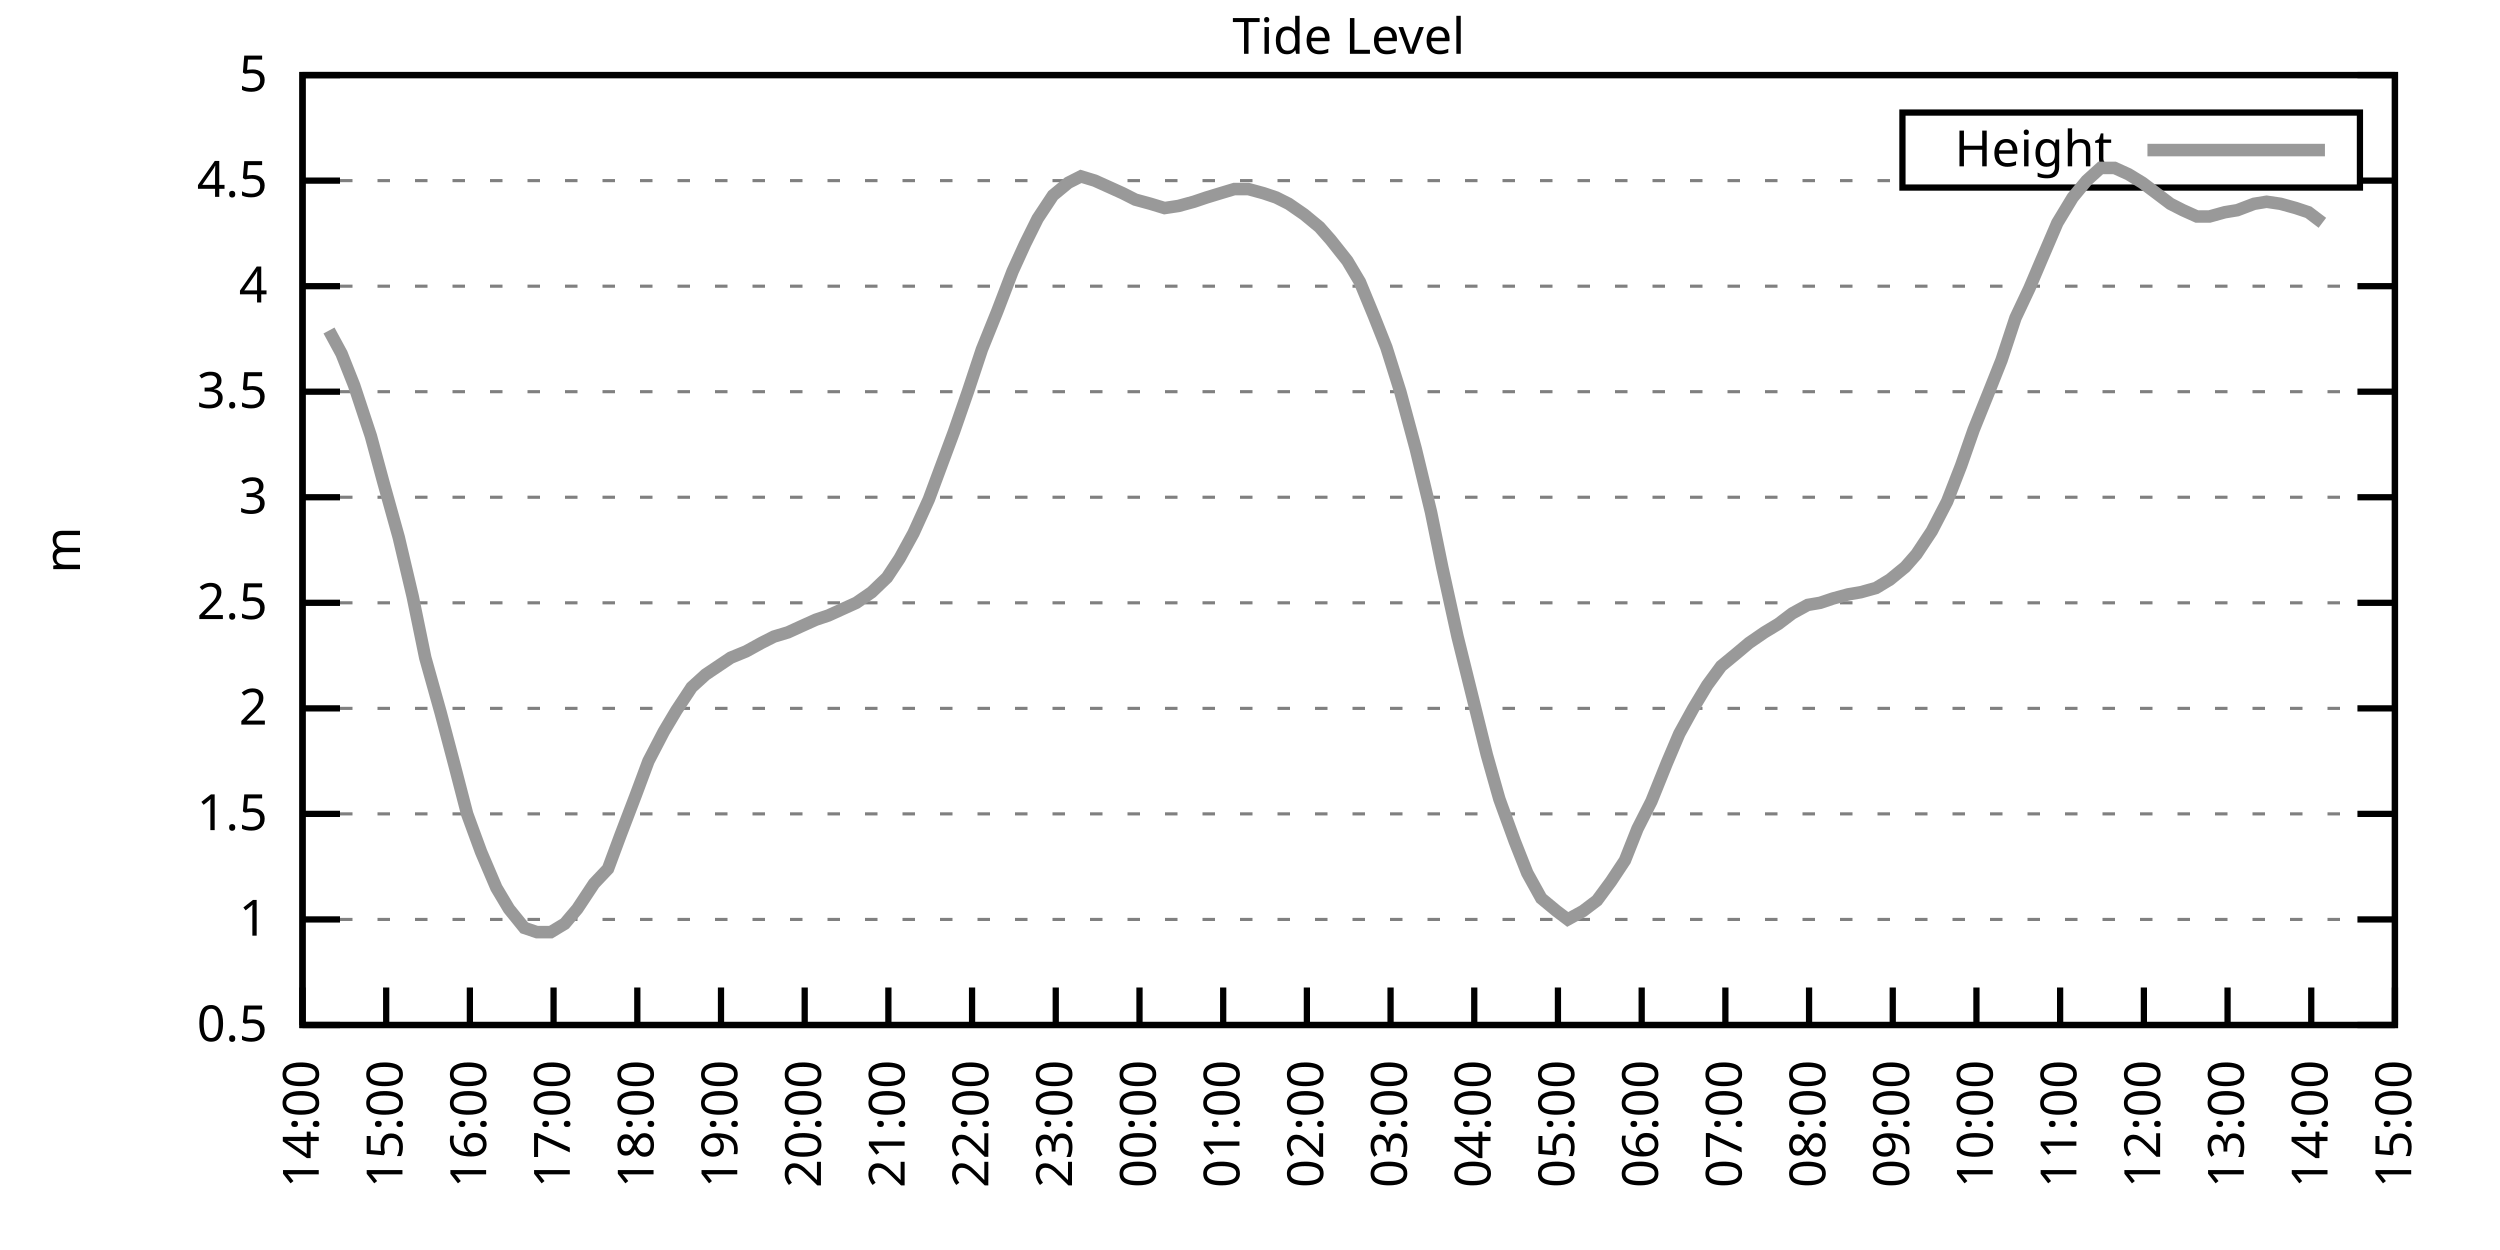
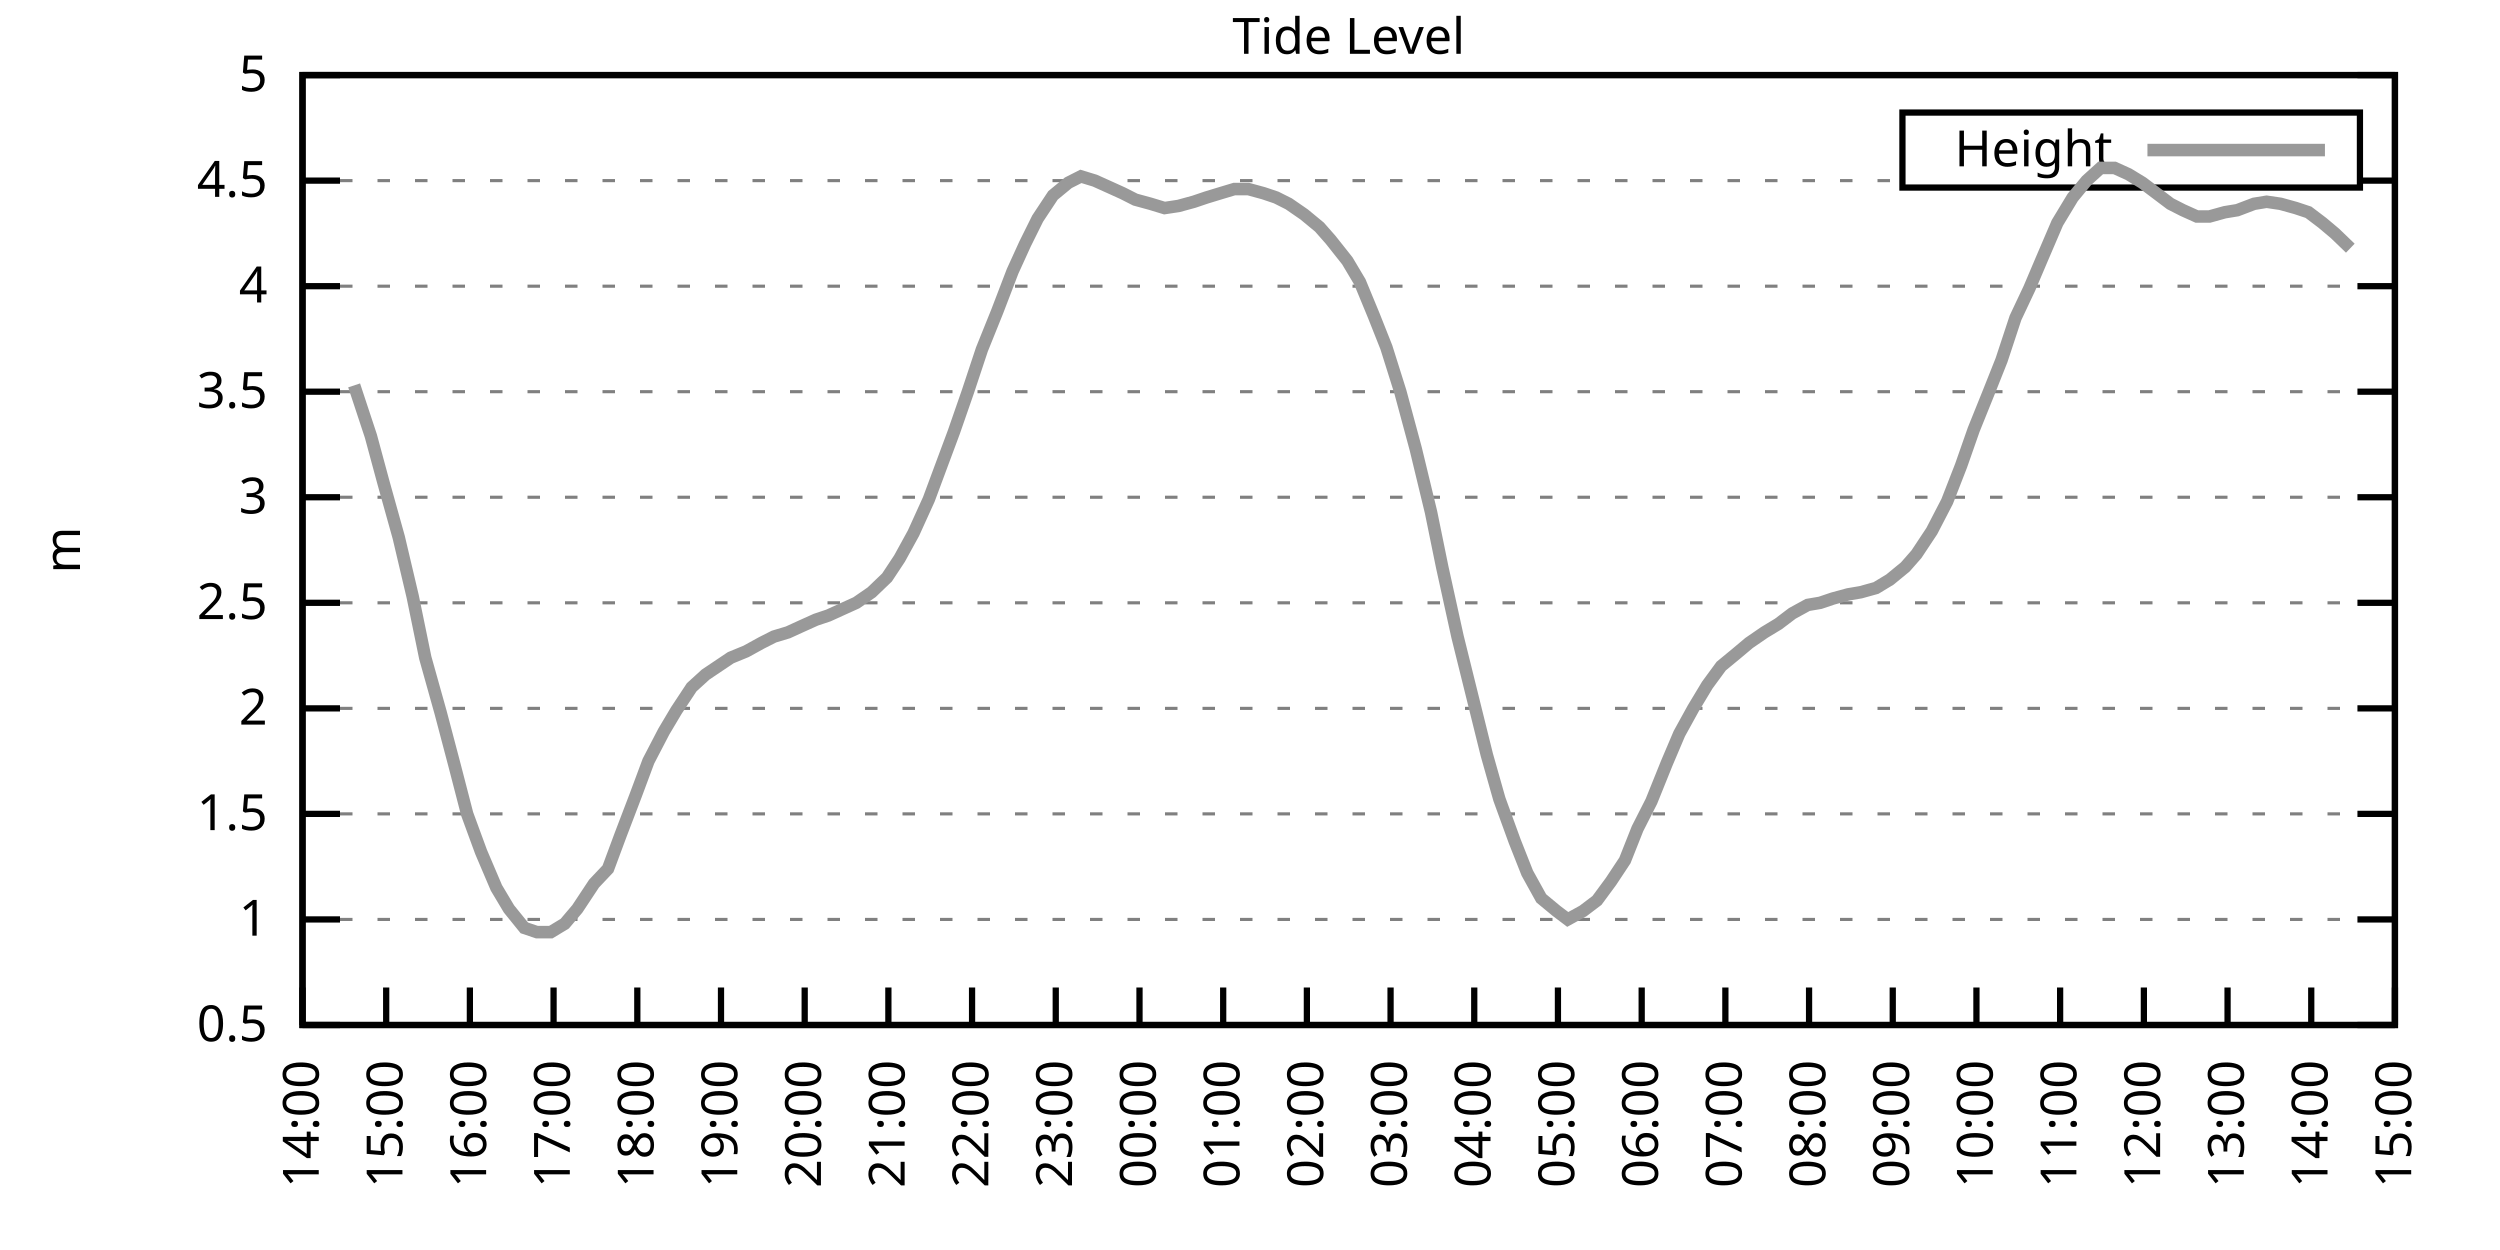
<svg xmlns="http://www.w3.org/2000/svg" xmlns:xlink="http://www.w3.org/1999/xlink" width="400" height="200" viewBox="0 0 400 200">
  <g id="gnuplot_canvas">
    <rect x="0" y="0" width="400" height="200" fill="none" />
    <defs>
      <circle id="gpDot" r="0.5" stroke-width="0.5" stroke="currentColor" />
      <path id="gpPt0" stroke-width="0.333" stroke="currentColor" d="M-1,0 h2 M0,-1 v2" />
      <path id="gpPt1" stroke-width="0.333" stroke="currentColor" d="M-1,-1 L1,1 M1,-1 L-1,1" />
      <path id="gpPt2" stroke-width="0.333" stroke="currentColor" d="M-1,0 L1,0 M0,-1 L0,1 M-1,-1 L1,1 M-1,1 L1,-1" />
      <rect id="gpPt3" stroke-width="0.333" stroke="currentColor" x="-1" y="-1" width="2" height="2" />
      <rect id="gpPt4" stroke-width="0.333" stroke="currentColor" fill="currentColor" x="-1" y="-1" width="2" height="2" />
      <circle id="gpPt5" stroke-width="0.333" stroke="currentColor" cx="0" cy="0" r="1" />
      <use xlink:href="#gpPt5" id="gpPt6" fill="currentColor" stroke="none" />
      <path id="gpPt7" stroke-width="0.333" stroke="currentColor" d="M0,-1.33 L-1.33,0.67 L1.33,0.67 z" />
      <use xlink:href="#gpPt7" id="gpPt8" fill="currentColor" stroke="none" />
      <use xlink:href="#gpPt7" id="gpPt9" stroke="currentColor" transform="rotate(180)" />
      <use xlink:href="#gpPt9" id="gpPt10" fill="currentColor" stroke="none" />
      <use xlink:href="#gpPt3" id="gpPt11" stroke="currentColor" transform="rotate(45)" />
      <use xlink:href="#gpPt11" id="gpPt12" fill="currentColor" stroke="none" />
      <path id="gpPt13" stroke-width="0.333" stroke="currentColor" d="M0,1.330 L1.265,0.411 L0.782,-1.067 L-0.782,-1.076 L-1.265,0.411 z" />
      <use xlink:href="#gpPt13" id="gpPt14" fill="currentColor" stroke="none" />
      <filter id="textbox" filterUnits="objectBoundingBox" x="0" y="0" height="1" width="1">
        <feFlood flood-color="white" flood-opacity="1" result="bgnd" />
        <feComposite in="SourceGraphic" in2="bgnd" operator="atop" />
      </filter>
      <filter id="greybox" filterUnits="objectBoundingBox" x="0" y="0" height="1" width="1">
        <feFlood flood-color="lightgrey" flood-opacity="1" result="grey" />
        <feComposite in="SourceGraphic" in2="grey" operator="atop" />
      </filter>
    </defs>
    <g fill="none" color="white" stroke="currentColor" stroke-width="1.00" stroke-linecap="butt" stroke-linejoin="miter">
</g>
    <g fill="none" color="black" stroke="currentColor" stroke-width="1.00" stroke-linecap="butt" stroke-linejoin="miter">
      <g stroke="none" shape-rendering="crispEdges">
        <polygon fill="rgb(255, 255, 255)" points="48.40,164.00 383.18,164.00 383.18,12.02 48.40,12.02 " />
      </g>
    </g>
    <g fill="none" color="black" stroke="currentColor" stroke-width="1.00" stroke-linecap="butt" stroke-linejoin="miter">
</g>
    <g fill="none" color="black" stroke="black" stroke-width="0.50" stroke-linecap="butt" stroke-linejoin="miter">
</g>
    <g fill="none" color="gray" stroke="currentColor" stroke-width="0.50" stroke-linecap="butt" stroke-linejoin="miter">
      <path stroke="gray" stroke-dasharray="2,4" class="gridline" d="M48.40,164.00 L383.19,164.00  " />
    </g>
    <g fill="none" color="gray" stroke="gray" stroke-width="1.00" stroke-linecap="butt" stroke-linejoin="miter">
</g>
    <g fill="none" color="black" stroke="currentColor" stroke-width="1.00" stroke-linecap="butt" stroke-linejoin="miter">
      <path stroke="black" d="M48.40,164.00 L54.40,164.00 M383.19,164.00 L377.19,164.00  " />
      <g transform="translate(42.80,166.60)" stroke="none" fill="black" font-family="Sans" font-size="8.00" text-anchor="end">
        <text>
          <tspan font-family="Sans"> 0.5</tspan>
        </text>
      </g>
    </g>
    <g fill="none" color="black" stroke="currentColor" stroke-width="1.00" stroke-linecap="butt" stroke-linejoin="miter">
</g>
    <g fill="none" color="black" stroke="black" stroke-width="0.50" stroke-linecap="butt" stroke-linejoin="miter">
</g>
    <g fill="none" color="gray" stroke="currentColor" stroke-width="0.50" stroke-linecap="butt" stroke-linejoin="miter">
      <path stroke="gray" stroke-dasharray="2,4" class="gridline" d="M48.40,147.11 L383.19,147.11  " />
    </g>
    <g fill="none" color="gray" stroke="gray" stroke-width="1.00" stroke-linecap="butt" stroke-linejoin="miter">
</g>
    <g fill="none" color="black" stroke="currentColor" stroke-width="1.00" stroke-linecap="butt" stroke-linejoin="miter">
      <path stroke="black" d="M48.40,147.11 L54.40,147.11 M383.19,147.11 L377.19,147.11  " />
      <g transform="translate(42.80,149.71)" stroke="none" fill="black" font-family="Sans" font-size="8.00" text-anchor="end">
        <text>
          <tspan font-family="Sans"> 1</tspan>
        </text>
      </g>
    </g>
    <g fill="none" color="black" stroke="currentColor" stroke-width="1.00" stroke-linecap="butt" stroke-linejoin="miter">
</g>
    <g fill="none" color="black" stroke="black" stroke-width="0.50" stroke-linecap="butt" stroke-linejoin="miter">
</g>
    <g fill="none" color="gray" stroke="currentColor" stroke-width="0.50" stroke-linecap="butt" stroke-linejoin="miter">
      <path stroke="gray" stroke-dasharray="2,4" class="gridline" d="M48.40,130.22 L383.19,130.22  " />
    </g>
    <g fill="none" color="gray" stroke="gray" stroke-width="1.00" stroke-linecap="butt" stroke-linejoin="miter">
</g>
    <g fill="none" color="black" stroke="currentColor" stroke-width="1.00" stroke-linecap="butt" stroke-linejoin="miter">
      <path stroke="black" d="M48.40,130.22 L54.40,130.22 M383.19,130.22 L377.19,130.22  " />
      <g transform="translate(42.80,132.82)" stroke="none" fill="black" font-family="Sans" font-size="8.00" text-anchor="end">
        <text>
          <tspan font-family="Sans"> 1.5</tspan>
        </text>
      </g>
    </g>
    <g fill="none" color="black" stroke="currentColor" stroke-width="1.00" stroke-linecap="butt" stroke-linejoin="miter">
</g>
    <g fill="none" color="black" stroke="black" stroke-width="0.50" stroke-linecap="butt" stroke-linejoin="miter">
</g>
    <g fill="none" color="gray" stroke="currentColor" stroke-width="0.50" stroke-linecap="butt" stroke-linejoin="miter">
      <path stroke="gray" stroke-dasharray="2,4" class="gridline" d="M48.40,113.34 L383.19,113.34  " />
    </g>
    <g fill="none" color="gray" stroke="gray" stroke-width="1.00" stroke-linecap="butt" stroke-linejoin="miter">
</g>
    <g fill="none" color="black" stroke="currentColor" stroke-width="1.00" stroke-linecap="butt" stroke-linejoin="miter">
      <path stroke="black" d="M48.40,113.34 L54.40,113.34 M383.19,113.34 L377.19,113.34  " />
      <g transform="translate(42.80,115.94)" stroke="none" fill="black" font-family="Sans" font-size="8.00" text-anchor="end">
        <text>
          <tspan font-family="Sans"> 2</tspan>
        </text>
      </g>
    </g>
    <g fill="none" color="black" stroke="currentColor" stroke-width="1.00" stroke-linecap="butt" stroke-linejoin="miter">
</g>
    <g fill="none" color="black" stroke="black" stroke-width="0.50" stroke-linecap="butt" stroke-linejoin="miter">
</g>
    <g fill="none" color="gray" stroke="currentColor" stroke-width="0.50" stroke-linecap="butt" stroke-linejoin="miter">
      <path stroke="gray" stroke-dasharray="2,4" class="gridline" d="M48.40,96.45 L383.19,96.45  " />
    </g>
    <g fill="none" color="gray" stroke="gray" stroke-width="1.00" stroke-linecap="butt" stroke-linejoin="miter">
</g>
    <g fill="none" color="black" stroke="currentColor" stroke-width="1.00" stroke-linecap="butt" stroke-linejoin="miter">
      <path stroke="black" d="M48.40,96.45 L54.40,96.45 M383.19,96.45 L377.19,96.45  " />
      <g transform="translate(42.80,99.05)" stroke="none" fill="black" font-family="Sans" font-size="8.00" text-anchor="end">
        <text>
          <tspan font-family="Sans"> 2.5</tspan>
        </text>
      </g>
    </g>
    <g fill="none" color="black" stroke="currentColor" stroke-width="1.00" stroke-linecap="butt" stroke-linejoin="miter">
</g>
    <g fill="none" color="black" stroke="black" stroke-width="0.50" stroke-linecap="butt" stroke-linejoin="miter">
</g>
    <g fill="none" color="gray" stroke="currentColor" stroke-width="0.50" stroke-linecap="butt" stroke-linejoin="miter">
      <path stroke="gray" stroke-dasharray="2,4" class="gridline" d="M48.40,79.56 L383.19,79.56  " />
    </g>
    <g fill="none" color="gray" stroke="gray" stroke-width="1.00" stroke-linecap="butt" stroke-linejoin="miter">
</g>
    <g fill="none" color="black" stroke="currentColor" stroke-width="1.00" stroke-linecap="butt" stroke-linejoin="miter">
      <path stroke="black" d="M48.40,79.56 L54.40,79.56 M383.19,79.56 L377.19,79.56  " />
      <g transform="translate(42.80,82.16)" stroke="none" fill="black" font-family="Sans" font-size="8.00" text-anchor="end">
        <text>
          <tspan font-family="Sans"> 3</tspan>
        </text>
      </g>
    </g>
    <g fill="none" color="black" stroke="currentColor" stroke-width="1.00" stroke-linecap="butt" stroke-linejoin="miter">
</g>
    <g fill="none" color="black" stroke="black" stroke-width="0.50" stroke-linecap="butt" stroke-linejoin="miter">
</g>
    <g fill="none" color="gray" stroke="currentColor" stroke-width="0.50" stroke-linecap="butt" stroke-linejoin="miter">
      <path stroke="gray" stroke-dasharray="2,4" class="gridline" d="M48.40,62.67 L383.19,62.67  " />
    </g>
    <g fill="none" color="gray" stroke="gray" stroke-width="1.00" stroke-linecap="butt" stroke-linejoin="miter">
</g>
    <g fill="none" color="black" stroke="currentColor" stroke-width="1.00" stroke-linecap="butt" stroke-linejoin="miter">
      <path stroke="black" d="M48.40,62.67 L54.40,62.67 M383.19,62.67 L377.19,62.67  " />
      <g transform="translate(42.80,65.27)" stroke="none" fill="black" font-family="Sans" font-size="8.00" text-anchor="end">
        <text>
          <tspan font-family="Sans"> 3.5</tspan>
        </text>
      </g>
    </g>
    <g fill="none" color="black" stroke="currentColor" stroke-width="1.00" stroke-linecap="butt" stroke-linejoin="miter">
</g>
    <g fill="none" color="black" stroke="black" stroke-width="0.50" stroke-linecap="butt" stroke-linejoin="miter">
</g>
    <g fill="none" color="gray" stroke="currentColor" stroke-width="0.50" stroke-linecap="butt" stroke-linejoin="miter">
      <path stroke="gray" stroke-dasharray="2,4" class="gridline" d="M48.40,45.79 L383.19,45.79  " />
    </g>
    <g fill="none" color="gray" stroke="gray" stroke-width="1.00" stroke-linecap="butt" stroke-linejoin="miter">
</g>
    <g fill="none" color="black" stroke="currentColor" stroke-width="1.00" stroke-linecap="butt" stroke-linejoin="miter">
      <path stroke="black" d="M48.40,45.79 L54.40,45.79 M383.19,45.79 L377.19,45.79  " />
      <g transform="translate(42.80,48.39)" stroke="none" fill="black" font-family="Sans" font-size="8.00" text-anchor="end">
        <text>
          <tspan font-family="Sans"> 4</tspan>
        </text>
      </g>
    </g>
    <g fill="none" color="black" stroke="currentColor" stroke-width="1.00" stroke-linecap="butt" stroke-linejoin="miter">
</g>
    <g fill="none" color="black" stroke="black" stroke-width="0.50" stroke-linecap="butt" stroke-linejoin="miter">
</g>
    <g fill="none" color="gray" stroke="currentColor" stroke-width="0.50" stroke-linecap="butt" stroke-linejoin="miter">
      <path stroke="gray" stroke-dasharray="2,4" class="gridline" d="M48.40,28.90 L304.39,28.90 M377.59,28.90 L383.19,28.90  " />
    </g>
    <g fill="none" color="gray" stroke="gray" stroke-width="1.00" stroke-linecap="butt" stroke-linejoin="miter">
</g>
    <g fill="none" color="black" stroke="currentColor" stroke-width="1.00" stroke-linecap="butt" stroke-linejoin="miter">
      <path stroke="black" d="M48.40,28.90 L54.40,28.90 M383.19,28.90 L377.19,28.90  " />
      <g transform="translate(42.80,31.50)" stroke="none" fill="black" font-family="Sans" font-size="8.00" text-anchor="end">
        <text>
          <tspan font-family="Sans"> 4.5</tspan>
        </text>
      </g>
    </g>
    <g fill="none" color="black" stroke="currentColor" stroke-width="1.00" stroke-linecap="butt" stroke-linejoin="miter">
</g>
    <g fill="none" color="black" stroke="black" stroke-width="0.50" stroke-linecap="butt" stroke-linejoin="miter">
</g>
    <g fill="none" color="gray" stroke="currentColor" stroke-width="0.50" stroke-linecap="butt" stroke-linejoin="miter">
      <path stroke="gray" stroke-dasharray="2,4" class="gridline" d="M48.40,12.01 L383.19,12.01  " />
    </g>
    <g fill="none" color="gray" stroke="gray" stroke-width="1.00" stroke-linecap="butt" stroke-linejoin="miter">
</g>
    <g fill="none" color="black" stroke="currentColor" stroke-width="1.00" stroke-linecap="butt" stroke-linejoin="miter">
      <path stroke="black" d="M48.40,12.01 L54.40,12.01 M383.19,12.01 L377.19,12.01  " />
      <g transform="translate(42.80,14.61)" stroke="none" fill="black" font-family="Sans" font-size="8.00" text-anchor="end">
        <text>
          <tspan font-family="Sans"> 5</tspan>
        </text>
      </g>
    </g>
    <g fill="none" color="black" stroke="currentColor" stroke-width="1.00" stroke-linecap="butt" stroke-linejoin="miter">
      <path stroke="black" d="M48.40,164.00 L48.40,158.00  " />
      <g transform="translate(51.00,169.60) rotate(270.00)" stroke="none" fill="black" font-family="Sans" font-size="8.00" text-anchor="end">
        <text>
          <tspan font-family="Sans">14:00</tspan>
        </text>
      </g>
    </g>
    <g fill="none" color="black" stroke="currentColor" stroke-width="1.00" stroke-linecap="butt" stroke-linejoin="miter">
      <path stroke="black" d="M61.79,164.00 L61.79,158.00  " />
      <g transform="translate(64.39,169.60) rotate(270.00)" stroke="none" fill="black" font-family="Sans" font-size="8.00" text-anchor="end">
        <text>
          <tspan font-family="Sans">15:00</tspan>
        </text>
      </g>
    </g>
    <g fill="none" color="black" stroke="currentColor" stroke-width="1.00" stroke-linecap="butt" stroke-linejoin="miter">
      <path stroke="black" d="M75.18,164.00 L75.18,158.00  " />
      <g transform="translate(77.78,169.60) rotate(270.00)" stroke="none" fill="black" font-family="Sans" font-size="8.00" text-anchor="end">
        <text>
          <tspan font-family="Sans">16:00</tspan>
        </text>
      </g>
    </g>
    <g fill="none" color="black" stroke="currentColor" stroke-width="1.00" stroke-linecap="butt" stroke-linejoin="miter">
      <path stroke="black" d="M88.57,164.00 L88.57,158.00  " />
      <g transform="translate(91.17,169.60) rotate(270.00)" stroke="none" fill="black" font-family="Sans" font-size="8.00" text-anchor="end">
        <text>
          <tspan font-family="Sans">17:00</tspan>
        </text>
      </g>
    </g>
    <g fill="none" color="black" stroke="currentColor" stroke-width="1.00" stroke-linecap="butt" stroke-linejoin="miter">
      <path stroke="black" d="M101.97,164.00 L101.97,158.00  " />
      <g transform="translate(104.57,169.60) rotate(270.00)" stroke="none" fill="black" font-family="Sans" font-size="8.00" text-anchor="end">
        <text>
          <tspan font-family="Sans">18:00</tspan>
        </text>
      </g>
    </g>
    <g fill="none" color="black" stroke="currentColor" stroke-width="1.00" stroke-linecap="butt" stroke-linejoin="miter">
      <path stroke="black" d="M115.36,164.00 L115.36,158.00  " />
      <g transform="translate(117.96,169.60) rotate(270.00)" stroke="none" fill="black" font-family="Sans" font-size="8.00" text-anchor="end">
        <text>
          <tspan font-family="Sans">19:00</tspan>
        </text>
      </g>
    </g>
    <g fill="none" color="black" stroke="currentColor" stroke-width="1.00" stroke-linecap="butt" stroke-linejoin="miter">
      <path stroke="black" d="M128.75,164.00 L128.75,158.00  " />
      <g transform="translate(131.35,169.60) rotate(270.00)" stroke="none" fill="black" font-family="Sans" font-size="8.00" text-anchor="end">
        <text>
          <tspan font-family="Sans">20:00</tspan>
        </text>
      </g>
    </g>
    <g fill="none" color="black" stroke="currentColor" stroke-width="1.00" stroke-linecap="butt" stroke-linejoin="miter">
      <path stroke="black" d="M142.14,164.00 L142.14,158.00  " />
      <g transform="translate(144.74,169.60) rotate(270.00)" stroke="none" fill="black" font-family="Sans" font-size="8.00" text-anchor="end">
        <text>
          <tspan font-family="Sans">21:00</tspan>
        </text>
      </g>
    </g>
    <g fill="none" color="black" stroke="currentColor" stroke-width="1.00" stroke-linecap="butt" stroke-linejoin="miter">
      <path stroke="black" d="M155.53,164.00 L155.53,158.00  " />
      <g transform="translate(158.13,169.60) rotate(270.00)" stroke="none" fill="black" font-family="Sans" font-size="8.00" text-anchor="end">
        <text>
          <tspan font-family="Sans">22:00</tspan>
        </text>
      </g>
    </g>
    <g fill="none" color="black" stroke="currentColor" stroke-width="1.00" stroke-linecap="butt" stroke-linejoin="miter">
      <path stroke="black" d="M168.92,164.00 L168.92,158.00  " />
      <g transform="translate(171.52,169.60) rotate(270.00)" stroke="none" fill="black" font-family="Sans" font-size="8.00" text-anchor="end">
        <text>
          <tspan font-family="Sans">23:00</tspan>
        </text>
      </g>
    </g>
    <g fill="none" color="black" stroke="currentColor" stroke-width="1.00" stroke-linecap="butt" stroke-linejoin="miter">
      <path stroke="black" d="M182.32,164.00 L182.32,158.00  " />
      <g transform="translate(184.92,169.60) rotate(270.00)" stroke="none" fill="black" font-family="Sans" font-size="8.00" text-anchor="end">
        <text>
          <tspan font-family="Sans">00:00</tspan>
        </text>
      </g>
    </g>
    <g fill="none" color="black" stroke="currentColor" stroke-width="1.00" stroke-linecap="butt" stroke-linejoin="miter">
      <path stroke="black" d="M195.71,164.00 L195.71,158.00  " />
      <g transform="translate(198.31,169.60) rotate(270.00)" stroke="none" fill="black" font-family="Sans" font-size="8.00" text-anchor="end">
        <text>
          <tspan font-family="Sans">01:00</tspan>
        </text>
      </g>
    </g>
    <g fill="none" color="black" stroke="currentColor" stroke-width="1.00" stroke-linecap="butt" stroke-linejoin="miter">
      <path stroke="black" d="M209.10,164.00 L209.10,158.00  " />
      <g transform="translate(211.70,169.60) rotate(270.00)" stroke="none" fill="black" font-family="Sans" font-size="8.00" text-anchor="end">
        <text>
          <tspan font-family="Sans">02:00</tspan>
        </text>
      </g>
    </g>
    <g fill="none" color="black" stroke="currentColor" stroke-width="1.00" stroke-linecap="butt" stroke-linejoin="miter">
      <path stroke="black" d="M222.49,164.00 L222.49,158.00  " />
      <g transform="translate(225.09,169.60) rotate(270.00)" stroke="none" fill="black" font-family="Sans" font-size="8.00" text-anchor="end">
        <text>
          <tspan font-family="Sans">03:00</tspan>
        </text>
      </g>
    </g>
    <g fill="none" color="black" stroke="currentColor" stroke-width="1.00" stroke-linecap="butt" stroke-linejoin="miter">
      <path stroke="black" d="M235.88,164.00 L235.88,158.00  " />
      <g transform="translate(238.48,169.60) rotate(270.00)" stroke="none" fill="black" font-family="Sans" font-size="8.00" text-anchor="end">
        <text>
          <tspan font-family="Sans">04:00</tspan>
        </text>
      </g>
    </g>
    <g fill="none" color="black" stroke="currentColor" stroke-width="1.00" stroke-linecap="butt" stroke-linejoin="miter">
      <path stroke="black" d="M249.27,164.00 L249.27,158.00  " />
      <g transform="translate(251.87,169.60) rotate(270.00)" stroke="none" fill="black" font-family="Sans" font-size="8.00" text-anchor="end">
        <text>
          <tspan font-family="Sans">05:00</tspan>
        </text>
      </g>
    </g>
    <g fill="none" color="black" stroke="currentColor" stroke-width="1.00" stroke-linecap="butt" stroke-linejoin="miter">
      <path stroke="black" d="M262.67,164.00 L262.67,158.00  " />
      <g transform="translate(265.27,169.60) rotate(270.00)" stroke="none" fill="black" font-family="Sans" font-size="8.00" text-anchor="end">
        <text>
          <tspan font-family="Sans">06:00</tspan>
        </text>
      </g>
    </g>
    <g fill="none" color="black" stroke="currentColor" stroke-width="1.00" stroke-linecap="butt" stroke-linejoin="miter">
      <path stroke="black" d="M276.06,164.00 L276.06,158.00  " />
      <g transform="translate(278.66,169.60) rotate(270.00)" stroke="none" fill="black" font-family="Sans" font-size="8.00" text-anchor="end">
        <text>
          <tspan font-family="Sans">07:00</tspan>
        </text>
      </g>
    </g>
    <g fill="none" color="black" stroke="currentColor" stroke-width="1.00" stroke-linecap="butt" stroke-linejoin="miter">
      <path stroke="black" d="M289.45,164.00 L289.45,158.00  " />
      <g transform="translate(292.05,169.60) rotate(270.00)" stroke="none" fill="black" font-family="Sans" font-size="8.00" text-anchor="end">
        <text>
          <tspan font-family="Sans">08:00</tspan>
        </text>
      </g>
    </g>
    <g fill="none" color="black" stroke="currentColor" stroke-width="1.00" stroke-linecap="butt" stroke-linejoin="miter">
      <path stroke="black" d="M302.84,164.00 L302.84,158.00  " />
      <g transform="translate(305.44,169.60) rotate(270.00)" stroke="none" fill="black" font-family="Sans" font-size="8.00" text-anchor="end">
        <text>
          <tspan font-family="Sans">09:00</tspan>
        </text>
      </g>
    </g>
    <g fill="none" color="black" stroke="currentColor" stroke-width="1.00" stroke-linecap="butt" stroke-linejoin="miter">
      <path stroke="black" d="M316.23,164.00 L316.23,158.00  " />
      <g transform="translate(318.83,169.60) rotate(270.00)" stroke="none" fill="black" font-family="Sans" font-size="8.00" text-anchor="end">
        <text>
          <tspan font-family="Sans">10:00</tspan>
        </text>
      </g>
    </g>
    <g fill="none" color="black" stroke="currentColor" stroke-width="1.00" stroke-linecap="butt" stroke-linejoin="miter">
      <path stroke="black" d="M329.62,164.00 L329.62,158.00  " />
      <g transform="translate(332.22,169.60) rotate(270.00)" stroke="none" fill="black" font-family="Sans" font-size="8.00" text-anchor="end">
        <text>
          <tspan font-family="Sans">11:00</tspan>
        </text>
      </g>
    </g>
    <g fill="none" color="black" stroke="currentColor" stroke-width="1.00" stroke-linecap="butt" stroke-linejoin="miter">
      <path stroke="black" d="M343.02,164.00 L343.02,158.00  " />
      <g transform="translate(345.62,169.60) rotate(270.00)" stroke="none" fill="black" font-family="Sans" font-size="8.00" text-anchor="end">
        <text>
          <tspan font-family="Sans">12:00</tspan>
        </text>
      </g>
    </g>
    <g fill="none" color="black" stroke="currentColor" stroke-width="1.00" stroke-linecap="butt" stroke-linejoin="miter">
      <path stroke="black" d="M356.41,164.00 L356.41,158.00  " />
      <g transform="translate(359.01,169.60) rotate(270.00)" stroke="none" fill="black" font-family="Sans" font-size="8.00" text-anchor="end">
        <text>
          <tspan font-family="Sans">13:00</tspan>
        </text>
      </g>
    </g>
    <g fill="none" color="black" stroke="currentColor" stroke-width="1.00" stroke-linecap="butt" stroke-linejoin="miter">
      <path stroke="black" d="M369.80,164.00 L369.80,158.00  " />
      <g transform="translate(372.40,169.60) rotate(270.00)" stroke="none" fill="black" font-family="Sans" font-size="8.00" text-anchor="end">
        <text>
          <tspan font-family="Sans">14:00</tspan>
        </text>
      </g>
    </g>
    <g fill="none" color="black" stroke="currentColor" stroke-width="1.00" stroke-linecap="butt" stroke-linejoin="miter">
      <path stroke="black" d="M383.19,164.00 L383.19,158.00  " />
      <g transform="translate(385.79,169.60) rotate(270.00)" stroke="none" fill="black" font-family="Sans" font-size="8.00" text-anchor="end">
        <text>
          <tspan font-family="Sans">15:00</tspan>
        </text>
      </g>
    </g>
    <g fill="none" color="black" stroke="currentColor" stroke-width="1.00" stroke-linecap="butt" stroke-linejoin="miter">
</g>
    <g fill="none" color="black" stroke="currentColor" stroke-width="1.00" stroke-linecap="butt" stroke-linejoin="miter">
      <path stroke="black" d="M48.40,12.01 L48.40,164.00 L383.19,164.00 L383.19,12.01 L48.40,12.01 Z  " />
    </g>
    <g fill="none" color="black" stroke="currentColor" stroke-width="1.00" stroke-linecap="butt" stroke-linejoin="miter">
</g>
    <g fill="none" color="black" stroke="currentColor" stroke-width="1.00" stroke-linecap="butt" stroke-linejoin="miter">
      <path stroke="black" d="M304.39,30.01 L304.39,18.01 L377.59,18.01 L377.59,30.01 L304.39,30.01 Z  " />
    </g>
    <g id="Tide_level_plot_1">
      <g fill="none" color="white" stroke="black" stroke-width="2.00" stroke-linecap="butt" stroke-linejoin="miter">
</g>
      <g fill="none" color="black" stroke="currentColor" stroke-width="2.00" stroke-linecap="butt" stroke-linejoin="miter">
        <g transform="translate(337.99,26.61)" stroke="none" fill="black" font-family="Sans" font-size="8.00" text-anchor="end">
          <text>
            <tspan font-family="Sans">Height</tspan>
          </text>
        </g>
      </g>
      <g fill="none" color="black" stroke="currentColor" stroke-width="2.00" stroke-linecap="butt" stroke-linejoin="miter">
-         <path stroke="rgb(153, 153, 153)" d="M343.59,24.01 L371.99,24.01 M52.64,52.88 L54.65,56.59 L56.66,61.66 L59.34,69.77 L61.35,77.20 L63.80,85.98   L66.03,95.44 L68.04,105.23 L70.50,114.01 L72.73,122.46 L74.74,130.22 L76.97,136.30 L79.42,142.05 L81.43,145.42   L83.89,148.46 L85.90,149.14 L88.13,149.14 L90.36,147.79 L92.37,145.42 L95.05,141.37 L97.28,139.01 L99.29,133.60   L101.74,127.18 L103.75,121.78 L106.21,117.05 L108.22,113.67 L110.67,109.96 L112.90,107.93 L114.91,106.58 L116.92,105.23   L119.38,104.22 L121.83,102.87 L123.84,101.85 L126.07,101.18 L128.30,100.16 L130.54,99.15 L132.54,98.48 L134.78,97.46   L137.01,96.45 L139.46,94.76 L141.92,92.40 L143.93,89.36 L146.16,85.30 L148.61,79.90 L150.62,74.49 L152.63,69.09   L154.86,62.67 L157.10,55.92 L159.55,49.84 L162.01,43.42 L164.01,39.03 L166.02,34.98 L168.48,31.26 L170.93,29.24   L172.94,28.22 L175.17,28.90 L177.41,29.91 L179.64,30.92 L181.65,31.94 L184.10,32.61 L186.33,33.29 L188.57,32.95   L191.02,32.28 L193.03,31.60 L195.26,30.92 L197.49,30.25 L199.73,30.25 L202.18,30.92 L204.19,31.60 L206.20,32.61   L208.65,34.30 L211.11,36.33 L212.89,38.35 L215.57,41.73 L217.58,45.11 L219.81,50.51 L221.82,55.58 L224.05,62.67   L226.51,71.79 L228.96,81.93 L230.75,90.71 L233.20,101.85 L235.21,109.96 L237.89,120.77 L239.90,127.86 L242.36,134.62   L244.36,139.68 L246.60,143.73 L249.05,145.76 L250.84,147.11 L253.29,145.76 L255.52,144.07 L257.76,141.03 L259.99,137.66   L262.00,132.59 L264.23,128.20 L266.68,122.12 L268.69,117.39 L270.92,113.34 L273.16,109.62 L275.39,106.58 L277.84,104.56   L279.85,102.87 L282.31,101.18 L284.54,99.83 L286.77,98.14 L289.23,96.79 L291.23,96.45 L293.24,95.77 L295.70,95.10   L297.71,94.76 L300.16,94.08 L302.39,92.73 L304.85,90.71 L306.63,88.68 L309.09,84.97 L311.54,80.24 L313.78,74.49   L315.79,68.75 L318.24,62.67 L320.25,57.61 L322.48,50.85 L324.71,46.12 L326.72,41.39 L329.18,35.65 L331.63,31.60   L333.86,28.90 L336.10,26.87 L338.33,26.87 L340.56,27.88 L342.79,29.24 L345.02,30.92 L347.26,32.61 L349.26,33.63   L351.50,34.64 L353.51,34.64 L355.96,33.96 L357.97,33.63 L360.65,32.61 L362.66,32.28 L364.89,32.61 L367.34,33.29   L369.35,33.96 L371.58,35.65  " />
+         <path stroke="rgb(153, 153, 153)" d="M343.59,24.01 L371.99,24.01 M56.66,61.66 L59.34,69.77 L61.35,77.20 L63.80,85.98 L66.03,95.44 L68.04,105.23   L70.50,114.01 L72.73,122.46 L74.74,130.22 L76.97,136.30 L79.42,142.05 L81.43,145.42 L83.89,148.46 L85.90,149.14   L88.13,149.14 L90.36,147.79 L92.37,145.42 L95.05,141.37 L97.28,139.01 L99.29,133.60 L101.74,127.18 L103.75,121.78   L106.21,117.05 L108.22,113.67 L110.67,109.96 L112.90,107.93 L114.91,106.58 L116.92,105.23 L119.38,104.22 L121.83,102.87   L123.84,101.85 L126.07,101.18 L128.30,100.16 L130.54,99.15 L132.54,98.48 L134.78,97.46 L137.01,96.45 L139.46,94.76   L141.92,92.40 L143.93,89.36 L146.16,85.30 L148.61,79.90 L150.62,74.49 L152.63,69.09 L154.86,62.67 L157.10,55.92   L159.55,49.84 L162.01,43.42 L164.01,39.03 L166.02,34.98 L168.48,31.26 L170.93,29.24 L172.94,28.22 L175.17,28.90   L177.41,29.91 L179.64,30.92 L181.65,31.94 L184.10,32.61 L186.33,33.29 L188.57,32.95 L191.02,32.28 L193.03,31.60   L195.26,30.92 L197.49,30.25 L199.73,30.25 L202.18,30.92 L204.19,31.60 L206.20,32.61 L208.65,34.30 L211.11,36.33   L212.89,38.35 L215.57,41.73 L217.58,45.11 L219.81,50.51 L221.82,55.58 L224.05,62.67 L226.51,71.79 L228.96,81.93   L230.75,90.71 L233.20,101.85 L235.21,109.96 L237.89,120.77 L239.90,127.86 L242.36,134.62 L244.36,139.68 L246.60,143.73   L249.05,145.76 L250.84,147.11 L253.29,145.76 L255.52,144.07 L257.76,141.03 L259.99,137.66 L262.00,132.59 L264.23,128.20   L266.68,122.12 L268.69,117.39 L270.92,113.34 L273.16,109.62 L275.39,106.58 L277.84,104.56 L279.85,102.87 L282.31,101.18   L284.54,99.83 L286.77,98.14 L289.23,96.79 L291.23,96.45 L293.24,95.77 L295.70,95.10 L297.71,94.76 L300.16,94.08   L302.39,92.73 L304.85,90.71 L306.63,88.68 L309.09,84.97 L311.54,80.24 L313.78,74.49 L315.79,68.75 L318.24,62.67   L320.25,57.61 L322.48,50.85 L324.71,46.12 L326.72,41.39 L329.18,35.65 L331.63,31.60 L333.86,28.90 L336.10,26.87   L338.33,26.87 L340.56,27.88 L342.79,29.24 L345.02,30.92 L347.26,32.61 L349.26,33.63 L351.50,34.64 L353.51,34.64   L355.96,33.96 L357.97,33.63 L360.65,32.61 L362.66,32.28 L364.89,32.61 L367.34,33.29 L369.35,33.96 L371.58,35.65   L373.59,37.34 L376.05,39.71  " />
      </g>
    </g>
    <g fill="none" color="black" stroke="currentColor" stroke-width="2.00" stroke-linecap="butt" stroke-linejoin="miter">
</g>
    <g fill="none" color="black" stroke="black" stroke-width="1.00" stroke-linecap="butt" stroke-linejoin="miter">
</g>
    <g fill="none" color="black" stroke="currentColor" stroke-width="1.00" stroke-linecap="butt" stroke-linejoin="miter">
      <path stroke="black" d="M48.40,12.01 L48.40,164.00 L383.19,164.00 L383.19,12.01 L48.40,12.01 Z  " />
      <g transform="translate(12.80,88.01) rotate(270.00)" stroke="none" fill="black" font-family="Sans" font-size="8.00" text-anchor="middle">
        <text>
          <tspan font-family="Sans">m</tspan>
        </text>
      </g>
    </g>
    <g fill="none" color="black" stroke="currentColor" stroke-width="1.00" stroke-linecap="butt" stroke-linejoin="miter">
</g>
    <g fill="none" color="black" stroke="currentColor" stroke-width="1.00" stroke-linecap="butt" stroke-linejoin="miter">
      <g transform="translate(215.79,8.61)" stroke="none" fill="black" font-family="Sans" font-size="8.00" text-anchor="middle">
        <text>
          <tspan font-family="Sans">Tide Level</tspan>
        </text>
      </g>
    </g>
    <g fill="none" color="black" stroke="currentColor" stroke-width="1.00" stroke-linecap="butt" stroke-linejoin="miter">
</g>
  </g>
</svg>
